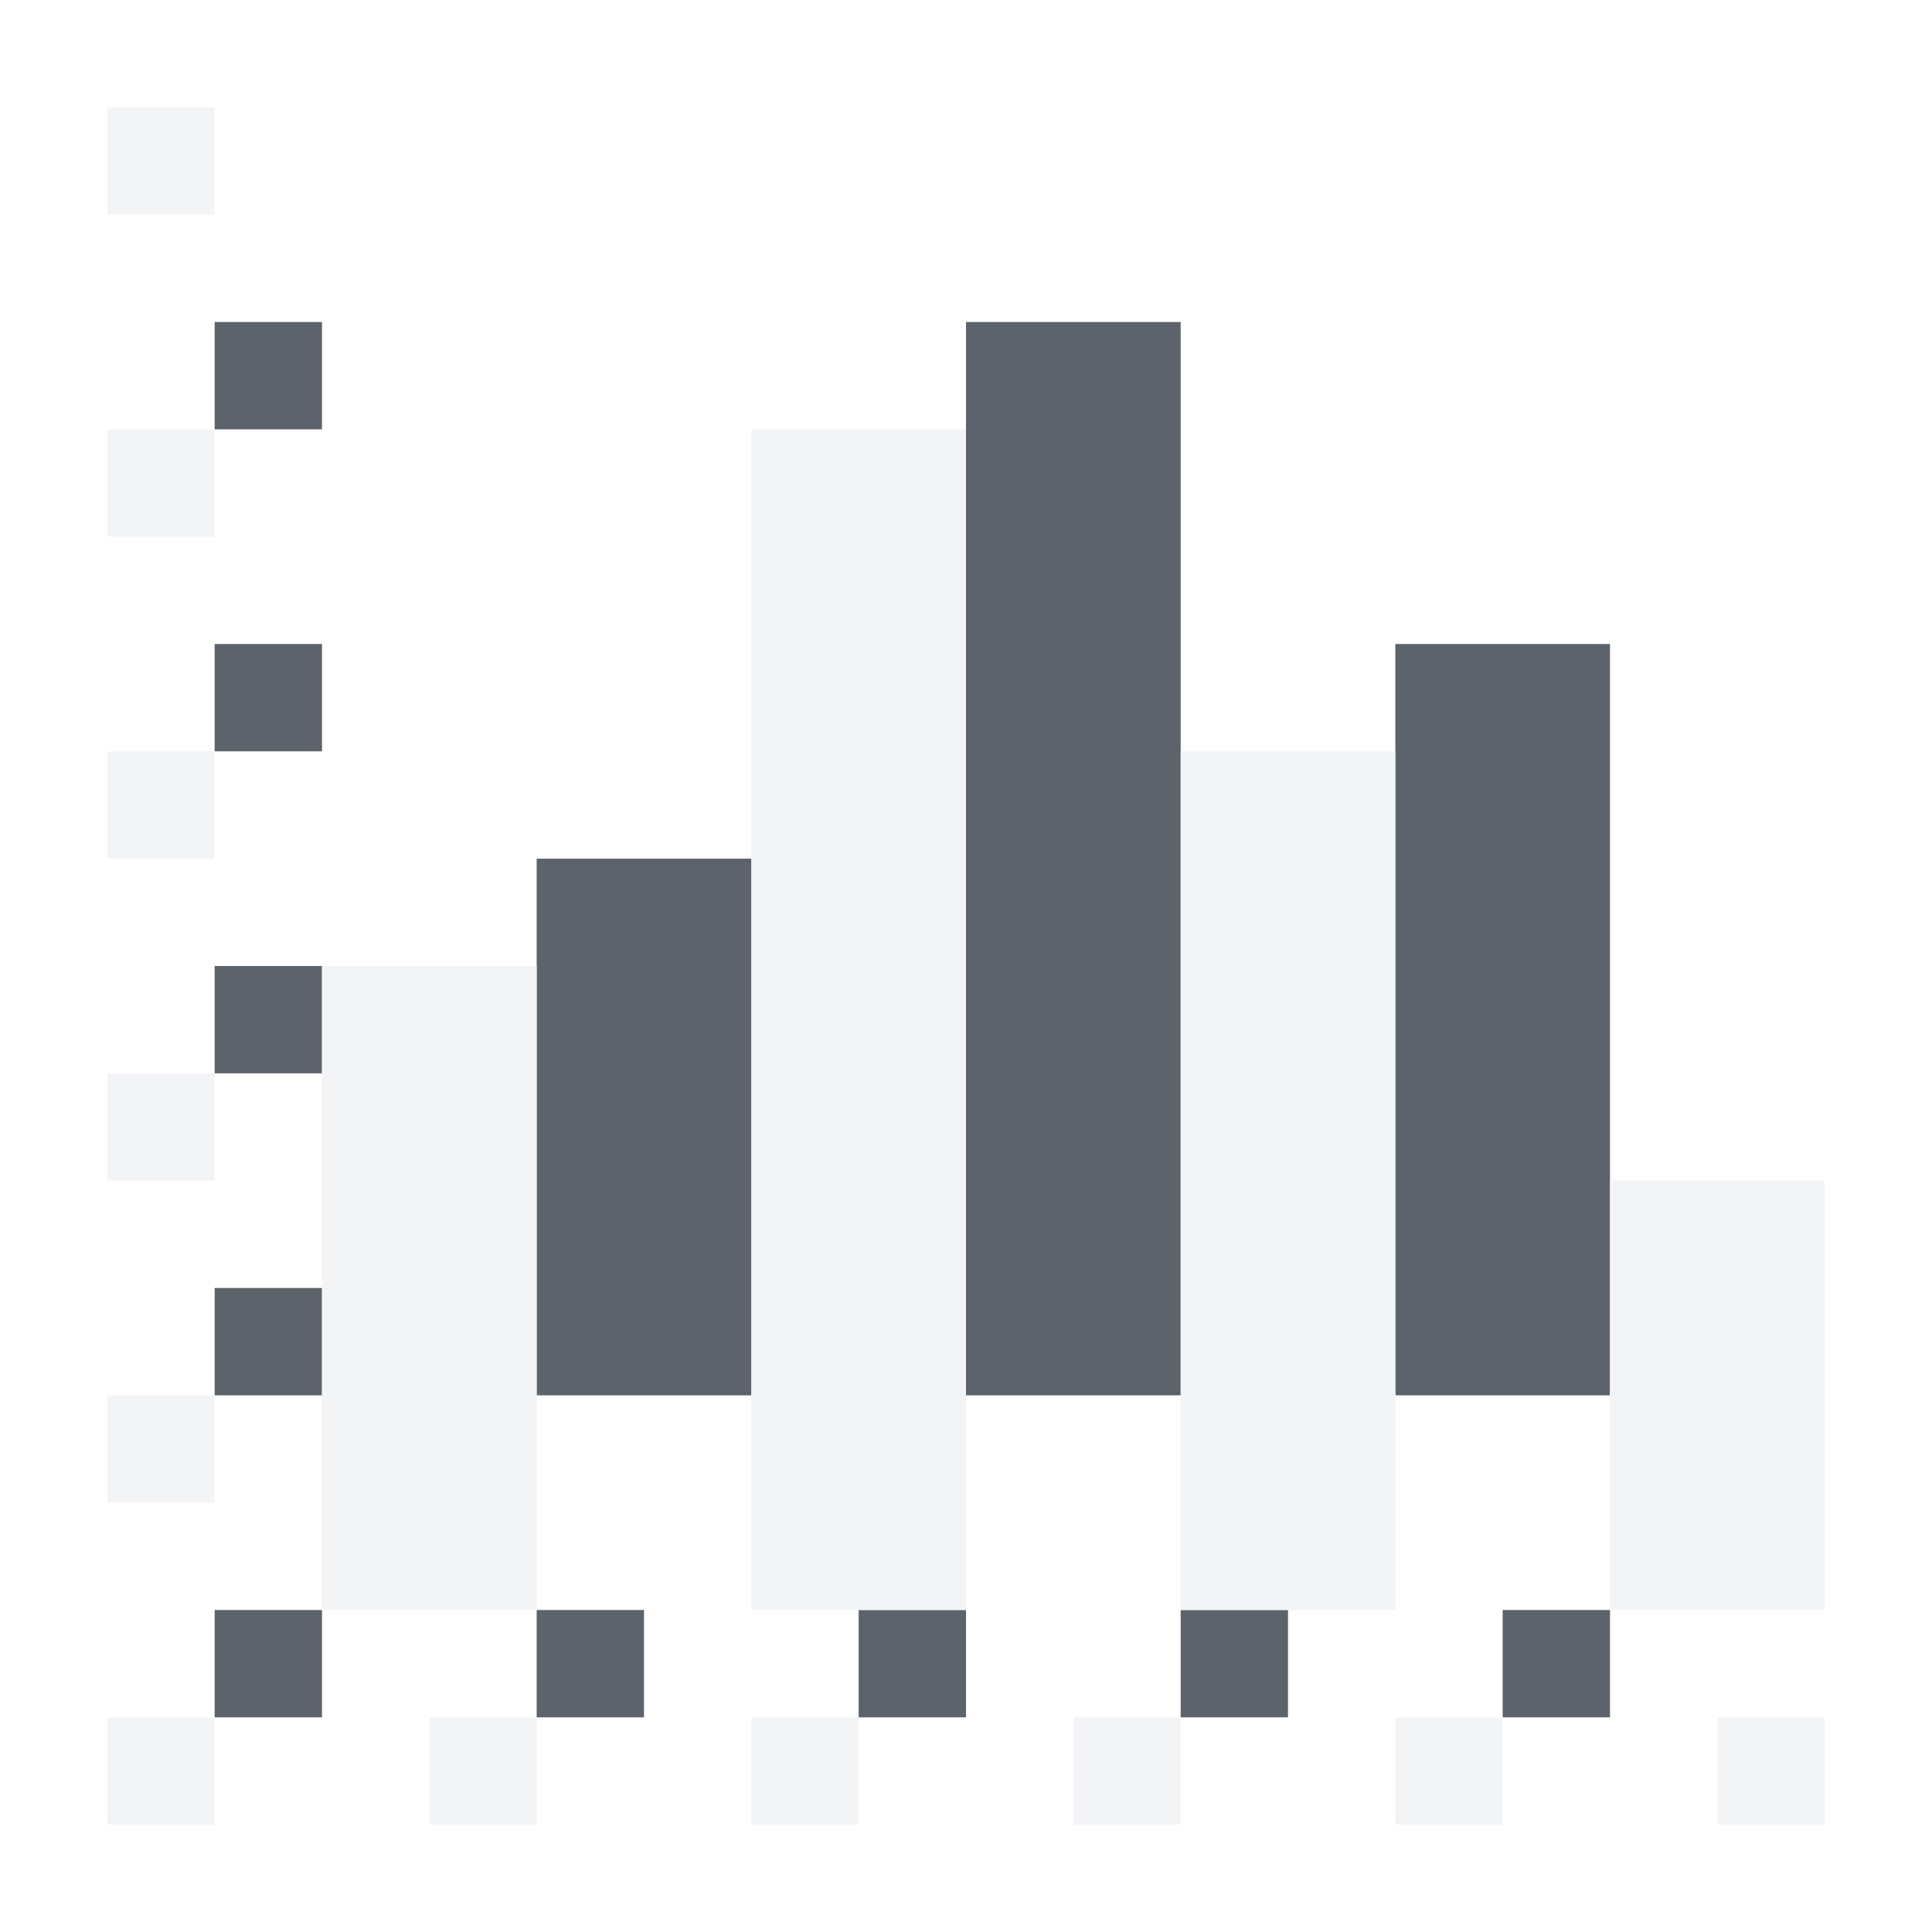
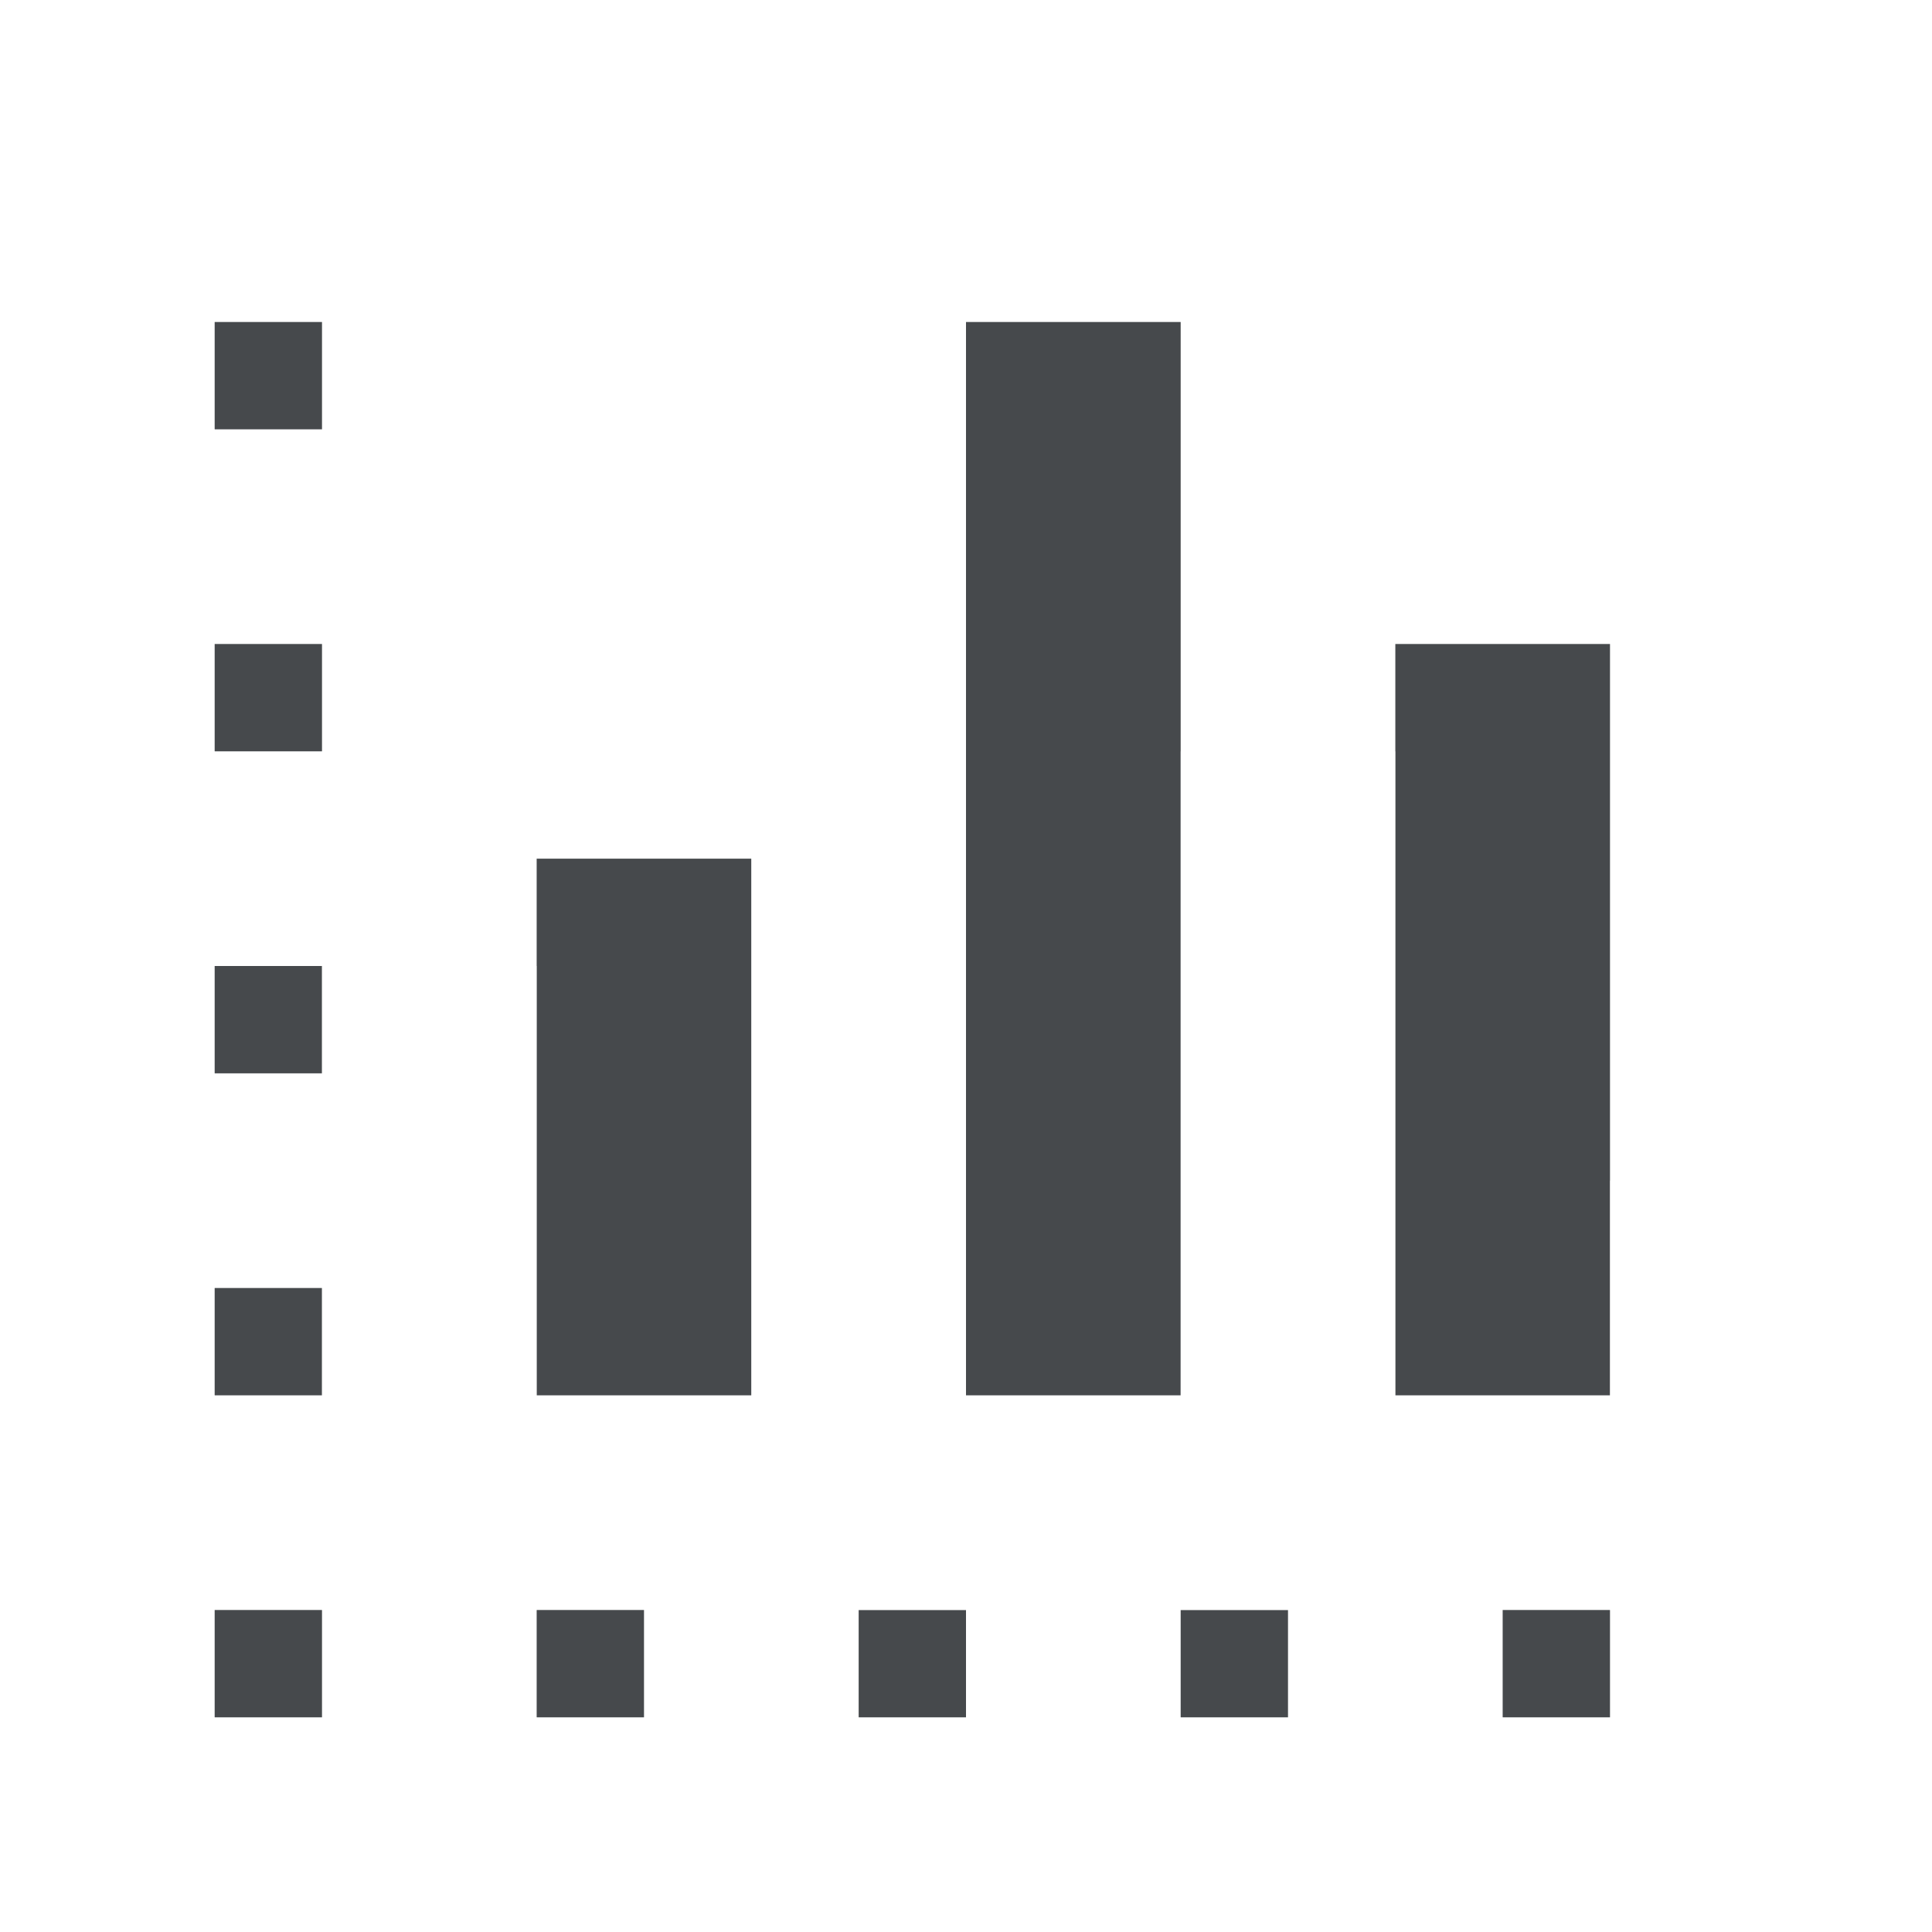
- <svg xmlns="http://www.w3.org/2000/svg" width="18" height="18" id="svg27665" version="1.1">
-   <defs id="defs27667" />
-   <g id="layer1" transform="translate(3364.417,-1857.516)">
-     <path style="color:#000000;fill:#27303a;fill-opacity:0.753;fill-rule:nonzero;stroke:none;stroke-width:1.414;marker:none;visibility:visible;display:inline;overflow:visible;enable-background:accumulate" d="m -3362.417,1860.516 0,1 1,0 0,-1 z m 7,0 0,10 2,0 0,-10 z m -7,3 0,1 1,0 0,-1 z m 11,0 0,7 2,0 0,-7 z m -11,3 0,1 1,0 0,-1 z m 3,-1 0,5 2,0 0,-5 z m -3,4 0,1 1,0 0,-1 z m 0,3 0,1 1,0 0,-1 z m 3,0 0,1 1,0 0,-1 z m 3,0 0,1 1,0 0,-1 z m 3,0 0,1 1,0 0,-1 z m 3,0 0,1 1,0 0,-1 z" id="path3014" />
-     <path style="color:#000000;fill:#f1f3f5;fill-opacity:0.903;fill-rule:nonzero;stroke:none;stroke-width:0.072;marker:none;visibility:visible;display:inline;overflow:visible;enable-background:accumulate" d="m -3363.417,1858.516 0,1 1,0 0,-1 -1,0 z m 0,3 0,1 1,0 0,-1 -1,0 z m 6,0 0,11 2,0 0,-11 -2,0 z m -6,3 0,1 1,0 0,-1 -1,0 z m 10,0 0,8 2,0 0,-8 -2,0 z m -8,2 0,6 2,0 0,-6 -2,0 z m -2,1 0,1 1,0 0,-1 -1,0 z m 14,1 0,4 2,0 0,-4 -2,0 z m -14,2 0,1 1,0 0,-1 -1,0 z m 0,3 0,1 1,0 0,-1 -1,0 z m 3,0 0,1 1,0 0,-1 -1,0 z m 3,0 0,1 1,0 0,-1 -1,0 z m 3,0 0,1 1,0 0,-1 -1,0 z m 3,0 0,1 1,0 0,-1 -1,0 z m 3,0 0,1 1,0 0,-1 -1,0 z" id="rect2991" />
-   </g>
+ <svg xmlns="http://www.w3.org/2000/svg" id="d" width="18" height="18" version="1.1">
+   <defs id="e">
+     <style id="current-color-scheme" type="text/css">.ColorScheme-Text {color:#090d11;}.ColorScheme-Background{color:#ffffff;}</style>
+   </defs>
+   <path id="c" class="ColorScheme-Text" d="m2 3v1h1v-1zm7 0v10h2v-10zm-7 3v1h1v-1zm11 0v7h2v-7zm-11 3v1h1v-1zm3-1v5h2v-5zm-3 4v1h1v-1zm0 3v1h1v-1zm3 0v1h1v-1zm3 0v1h1v-1zm3 0v1h1v-1zm3 0v1h1v-1z" style="color:#090d11;fill-opacity:.75;fill:currentColor" />
+   <path id="b" class="ColorScheme-Background" d="m1 1v1h1v-1zm0 3v1h1v-1zm6 0v11h2v-11zm-6 3v1h1v-1zm10 0v8h2v-8zm-8 2v6h2v-6zm-2 1v1h1v-1zm14 1v4h2v-4zm-14 2v1h1v-1zm0 3v1h1v-1zm3 0v1h1v-1zm3 0v1h1v-1zm3 0v1h1v-1zm3 0v1h1v-1zm3 0v1h1v-1z" style="color:#ffffff;fill-opacity:.5;fill:currentColor" />
</svg>
